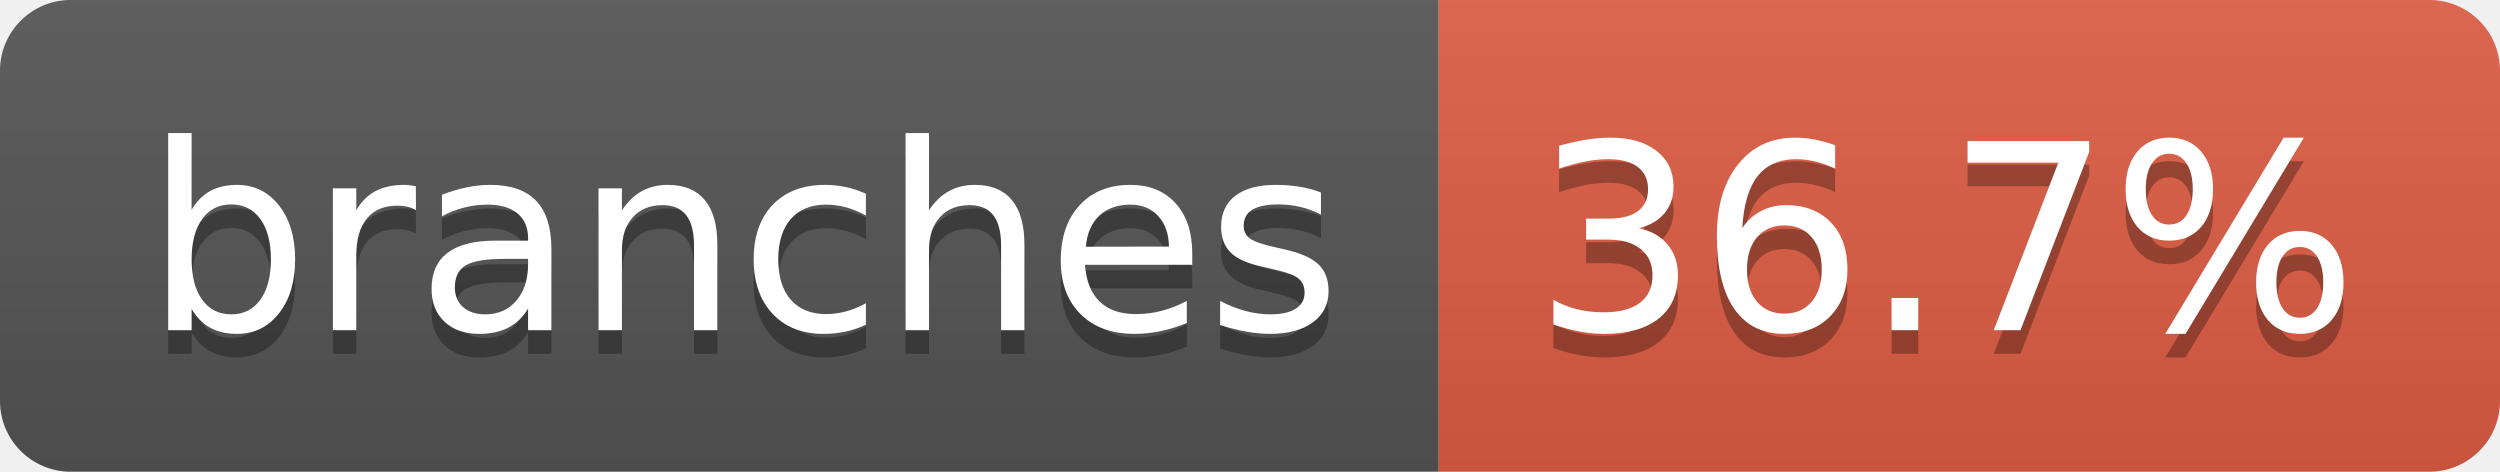
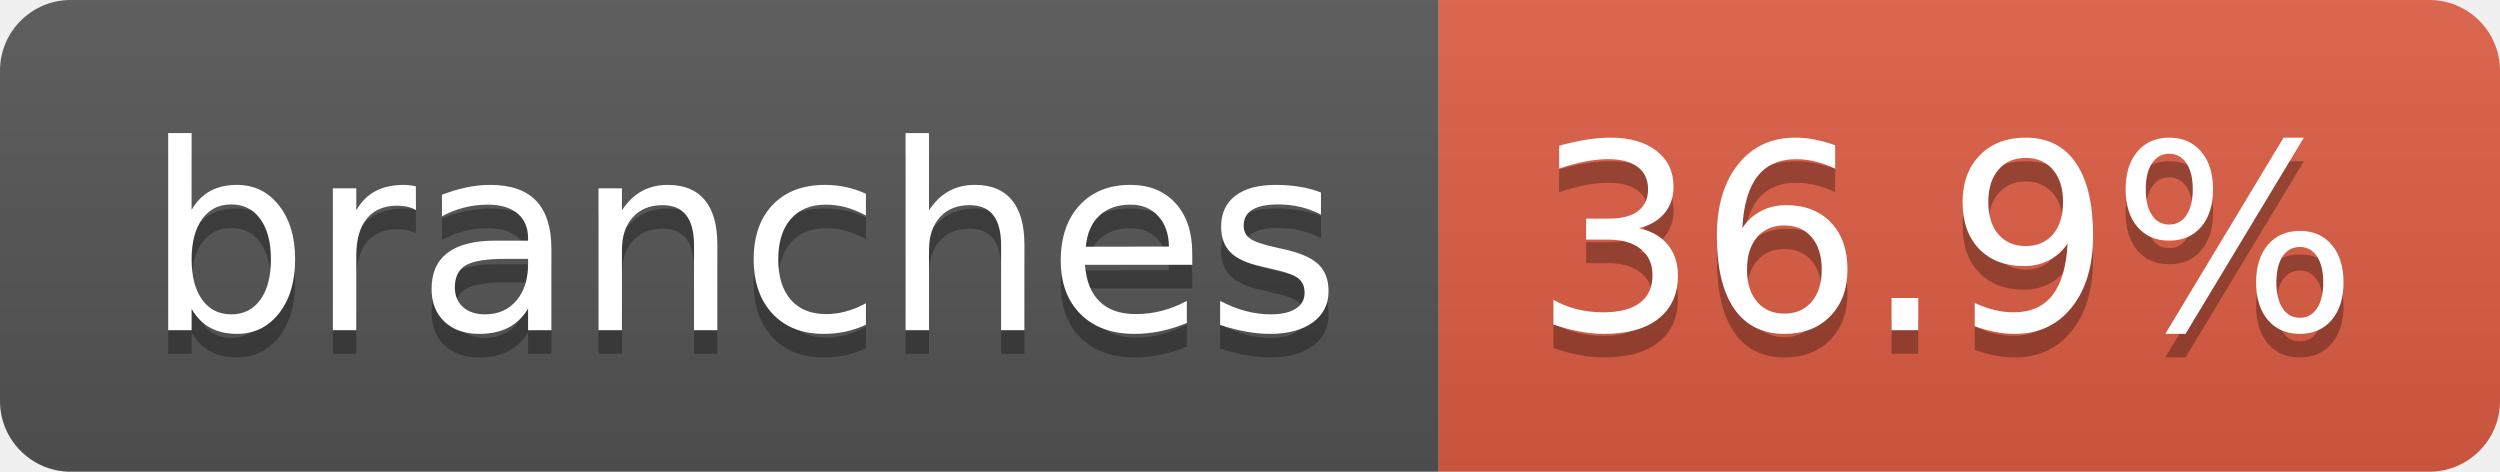
- <svg xmlns="http://www.w3.org/2000/svg" width="106" height="20" role="img" aria-label="branches: 36.7%">
+ <svg xmlns="http://www.w3.org/2000/svg" width="106" height="20" role="img" aria-label="branches: 36.9%">
  <linearGradient id="s" x2="0" y2="100%">
    <stop offset="0" stop-color="#bbb" stop-opacity=".1" />
    <stop offset="1" stop-opacity=".1" />
  </linearGradient>
  <clipPath id="r">
    <rect width="106" height="20" rx="3" fill="#fff" />
  </clipPath>
  <g clip-path="url(#r)">
    <rect width="61" height="20" fill="#555" />
    <rect x="61" width="45" height="20" fill="#e05d44" />
    <rect width="106" height="20" fill="url(#s)" />
  </g>
  <g fill="#fff" text-anchor="middle" font-family="Verdana,Geneva,DejaVu Sans,sans-serif" text-rendering="geometricPrecision" font-size="110">
    <text aria-hidden="true" x="315" y="150" fill="#010101" fill-opacity=".3" transform="scale(.1)" textLength="507">branches</text>
    <text x="315" y="140" transform="scale(.1)" fill="#fff" textLength="507">branches</text>
-     <text aria-hidden="true" x="825" y="150" fill="#010101" fill-opacity=".3" transform="scale(.1)" textLength="350">36.7%</text>
-     <text x="825" y="140" transform="scale(.1)" fill="#fff" textLength="350">36.7%</text>
+     <text aria-hidden="true" x="825" y="150" fill="#010101" fill-opacity=".3" transform="scale(.1)" textLength="350">36.9%</text>
+     <text x="825" y="140" transform="scale(.1)" fill="#fff" textLength="350">36.9%</text>
  </g>
</svg>
